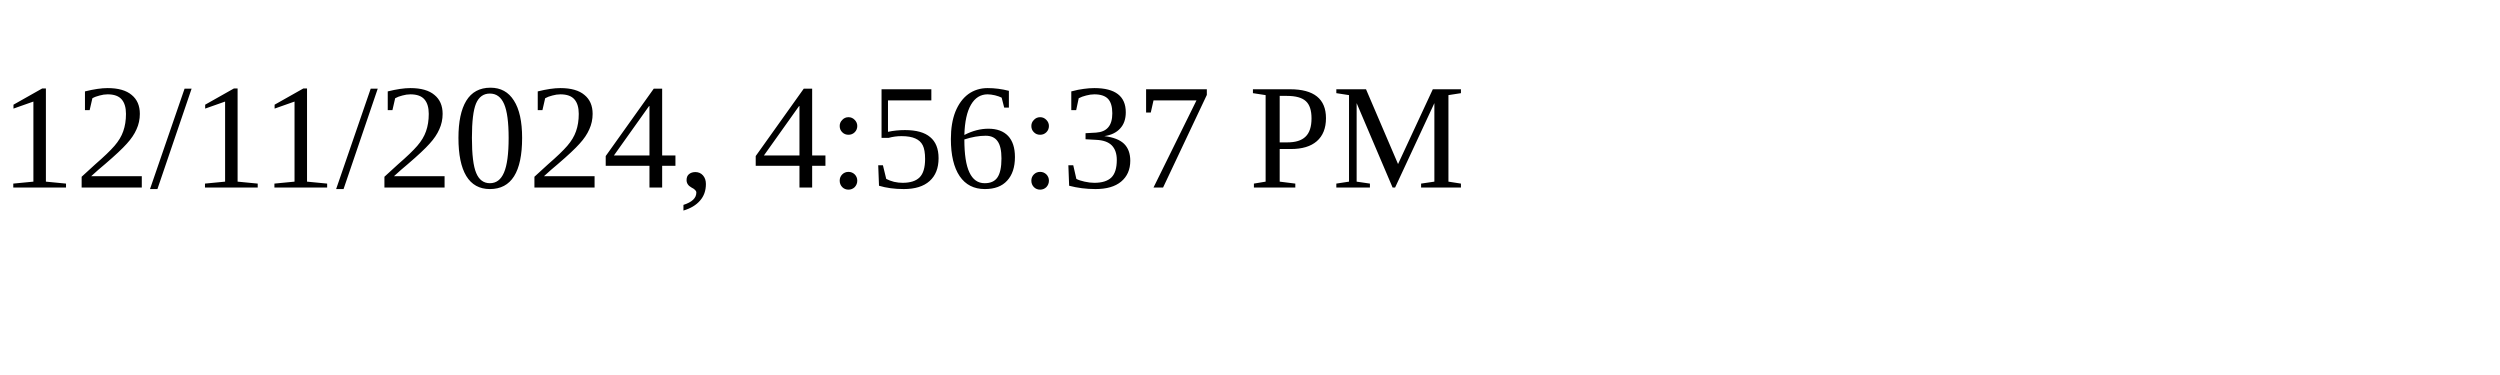
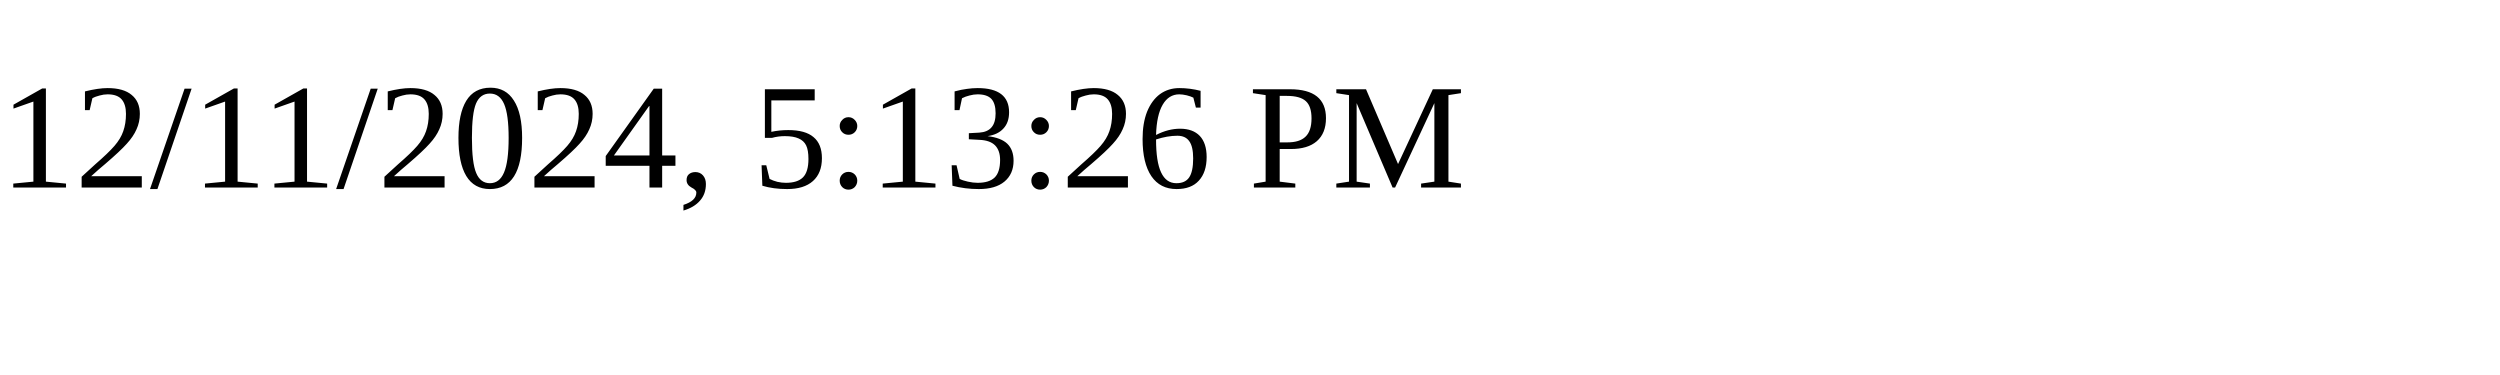
<svg xmlns="http://www.w3.org/2000/svg" height="30" width="200">
-   <text x="0" y="15">12/11/2024, 4:56:37 PM</text>
+   <text x="0" y="15">12/11/2024, 5:13:26 PM</text>
</svg>
